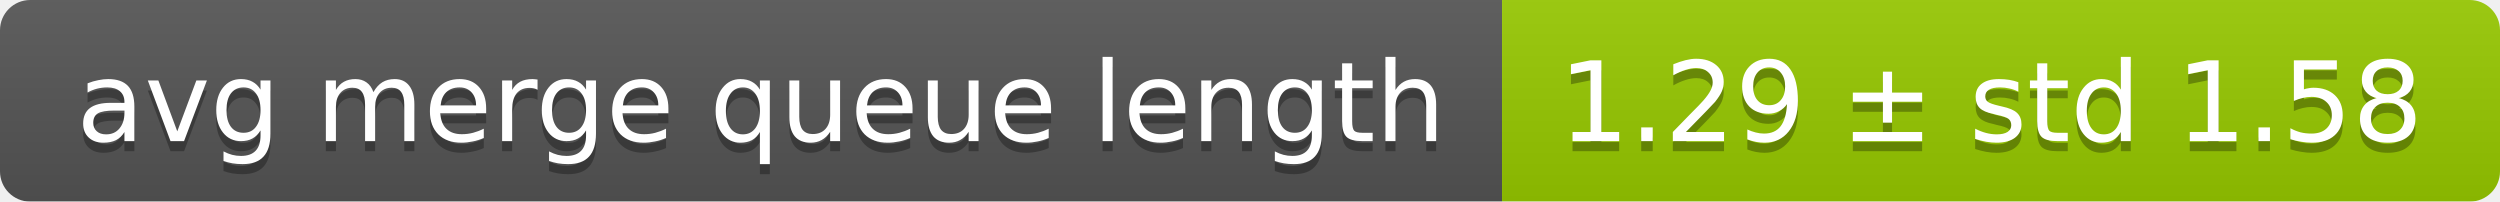
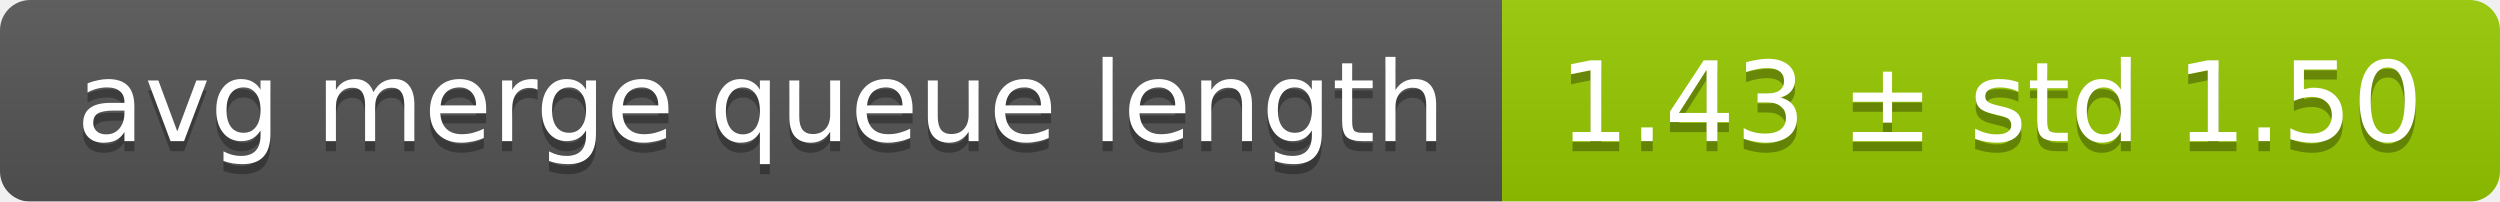
<svg xmlns="http://www.w3.org/2000/svg" width="248" height="20">
  <linearGradient id="smooth" x2="0" y2="100%">
    <stop offset="0" stop-color="#bbb" stop-opacity=".1" />
    <stop offset="1" stop-opacity=".1" />
  </linearGradient>
  <mask id="round">
    <rect width="248" height="20" rx="3" fill="#fff" />
  </mask>
  <g mask="url(#round)">
    <rect width="149" height="20" fill="#555" />
    <rect x="149" width="99" height="20" fill="#97ca00" />
    <rect width="248" height="20" fill="url(#smooth)" />
  </g>
  <g fill="#fff" text-anchor="middle" font-family="DejaVu Sans,Verdana,Geneva,sans-serif" font-size="11">
    <text x="75.5" y="15" fill="#010101" fill-opacity=".3">avg merge queue length</text>
    <text x="75.5" y="14">avg merge queue length</text>
-     <text x="197.5" y="15" fill="#010101" fill-opacity=".3">1.29 ± std 1.58</text>
-     <text x="197.5" y="14">1.29 ± std 1.58</text>
+     <text x="197.5" y="15" fill="#010101" fill-opacity=".3">1.43 ± std 1.50</text>
+     <text x="197.5" y="14">1.43 ± std 1.50</text>
  </g>
</svg>
